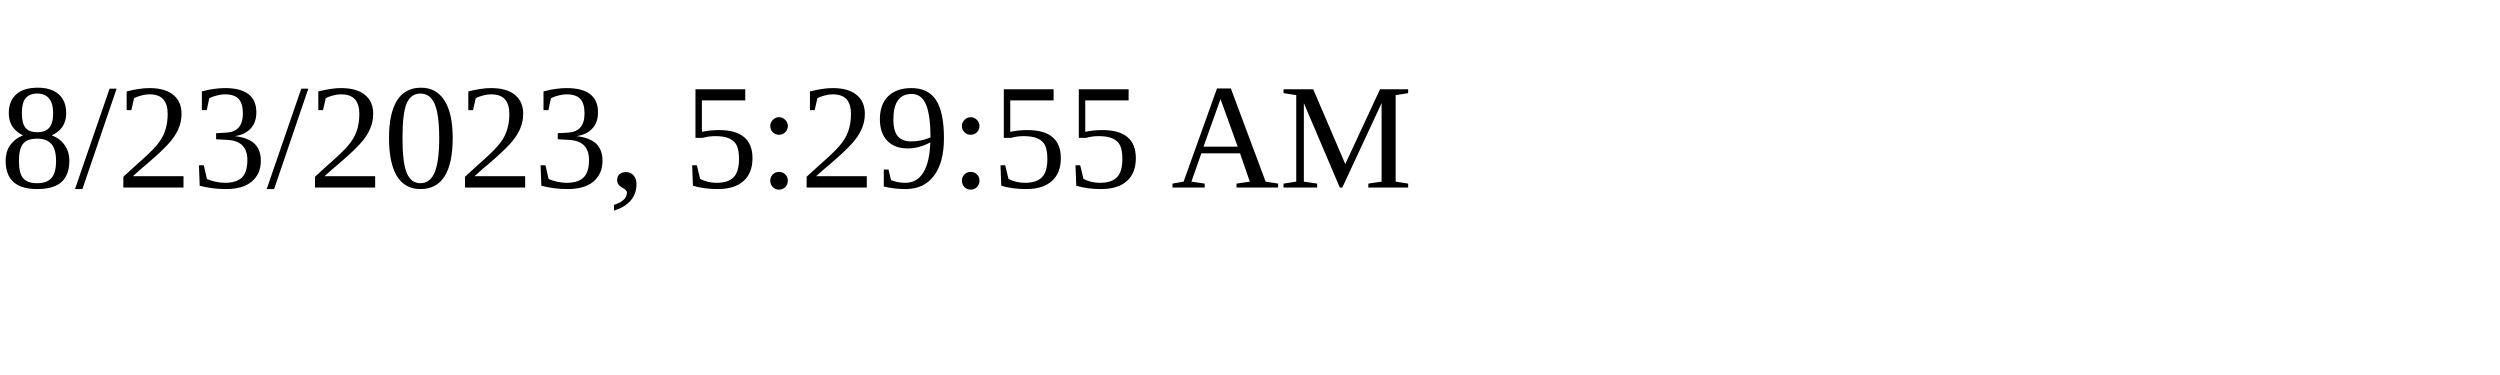
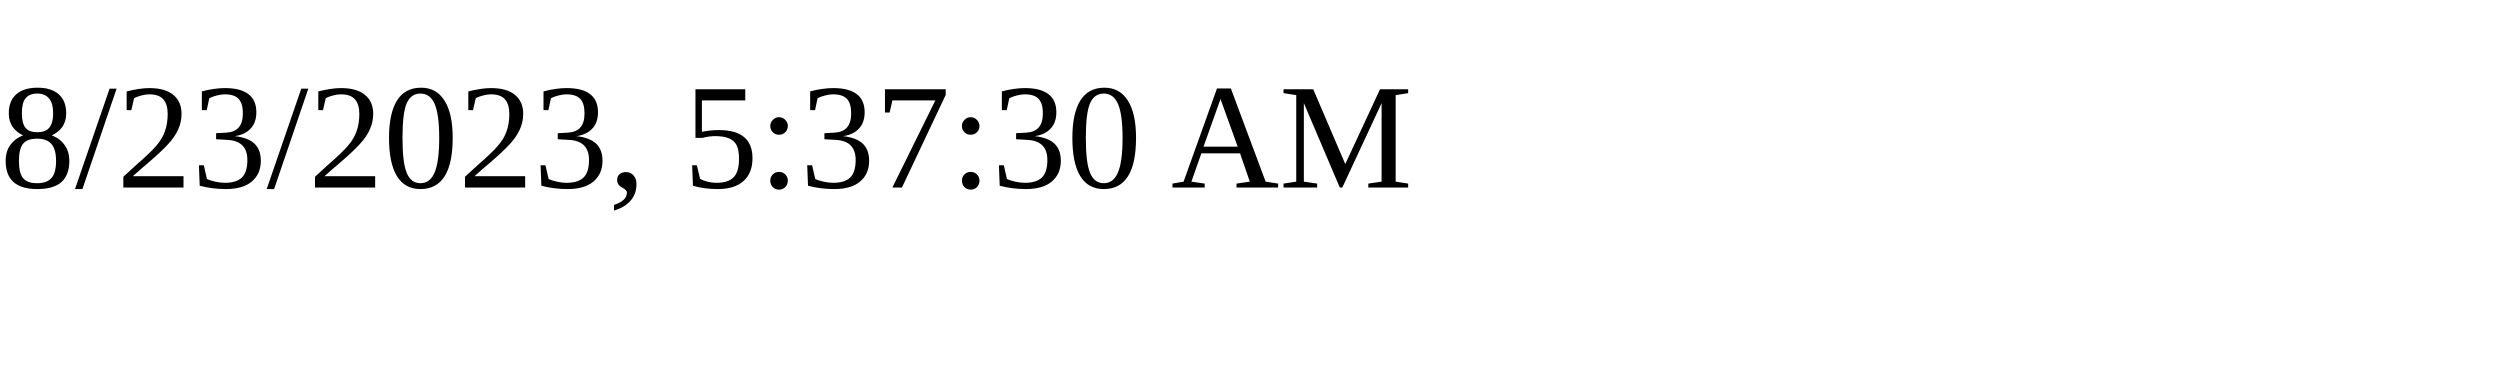
<svg xmlns="http://www.w3.org/2000/svg" height="30" width="200">
-   <text x="0" y="15">8/23/2023, 5:29:55 AM</text>
+   <text x="0" y="15">8/23/2023, 5:37:30 AM</text>
</svg>
